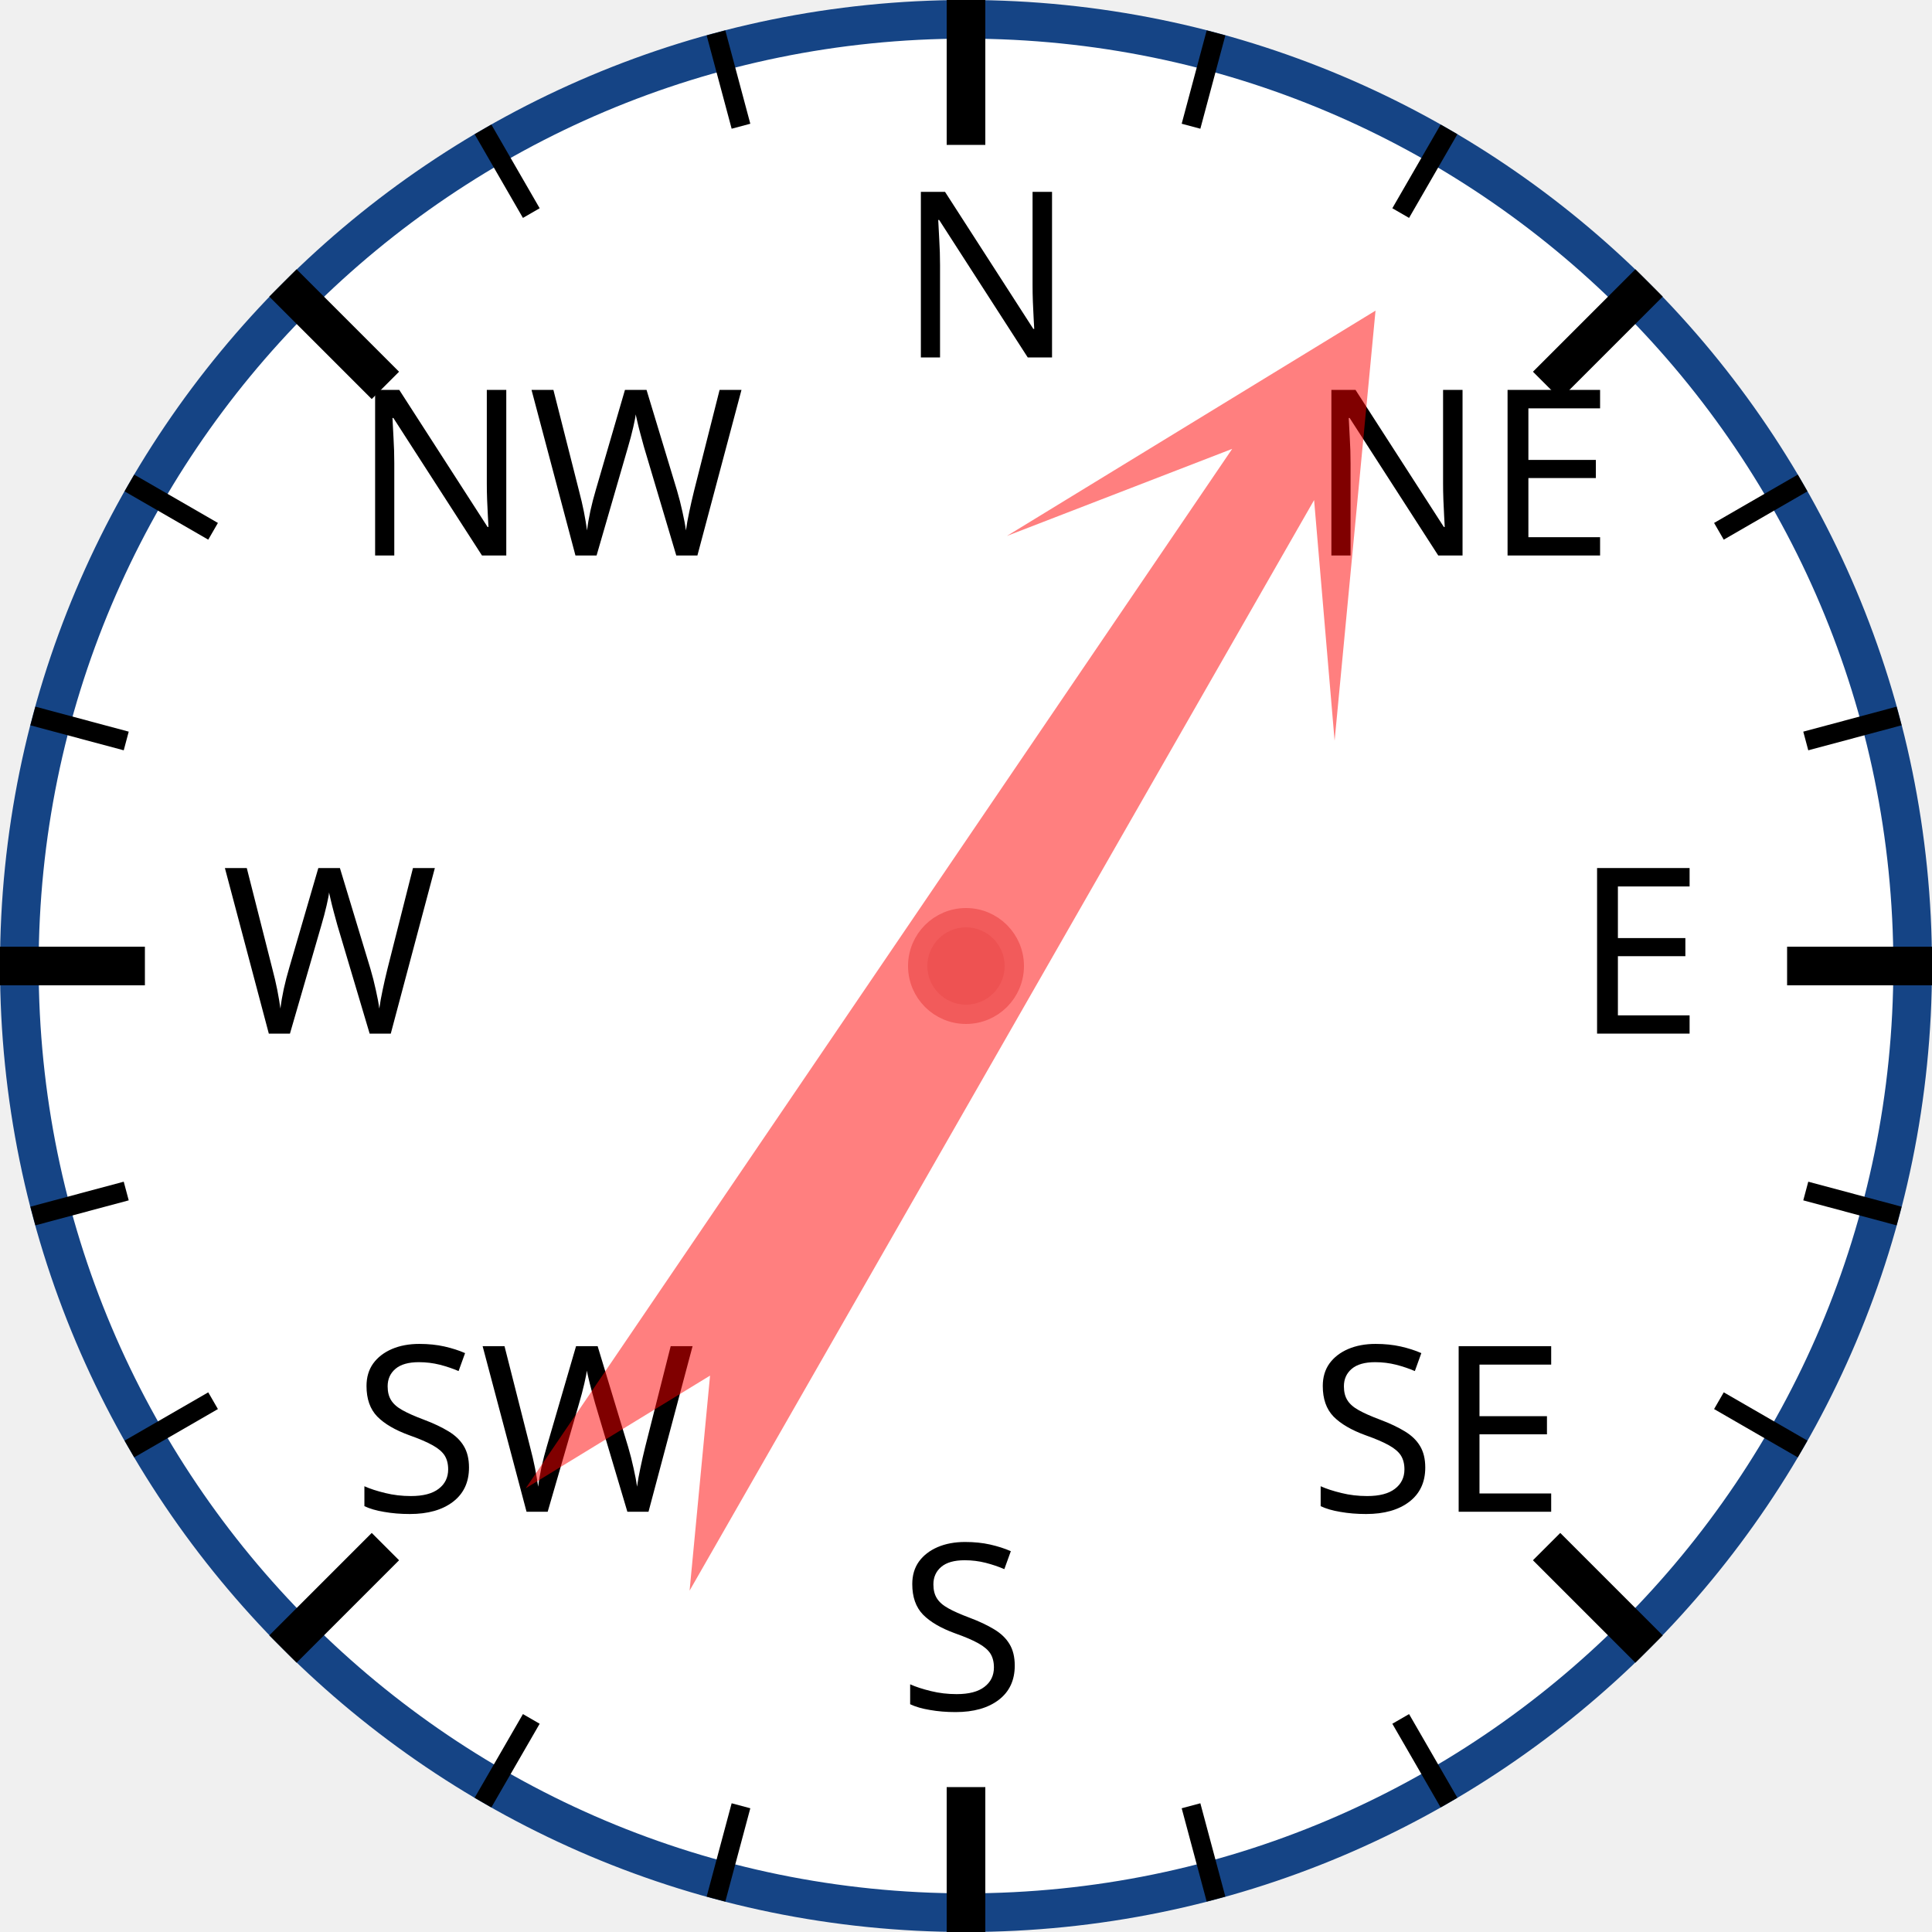
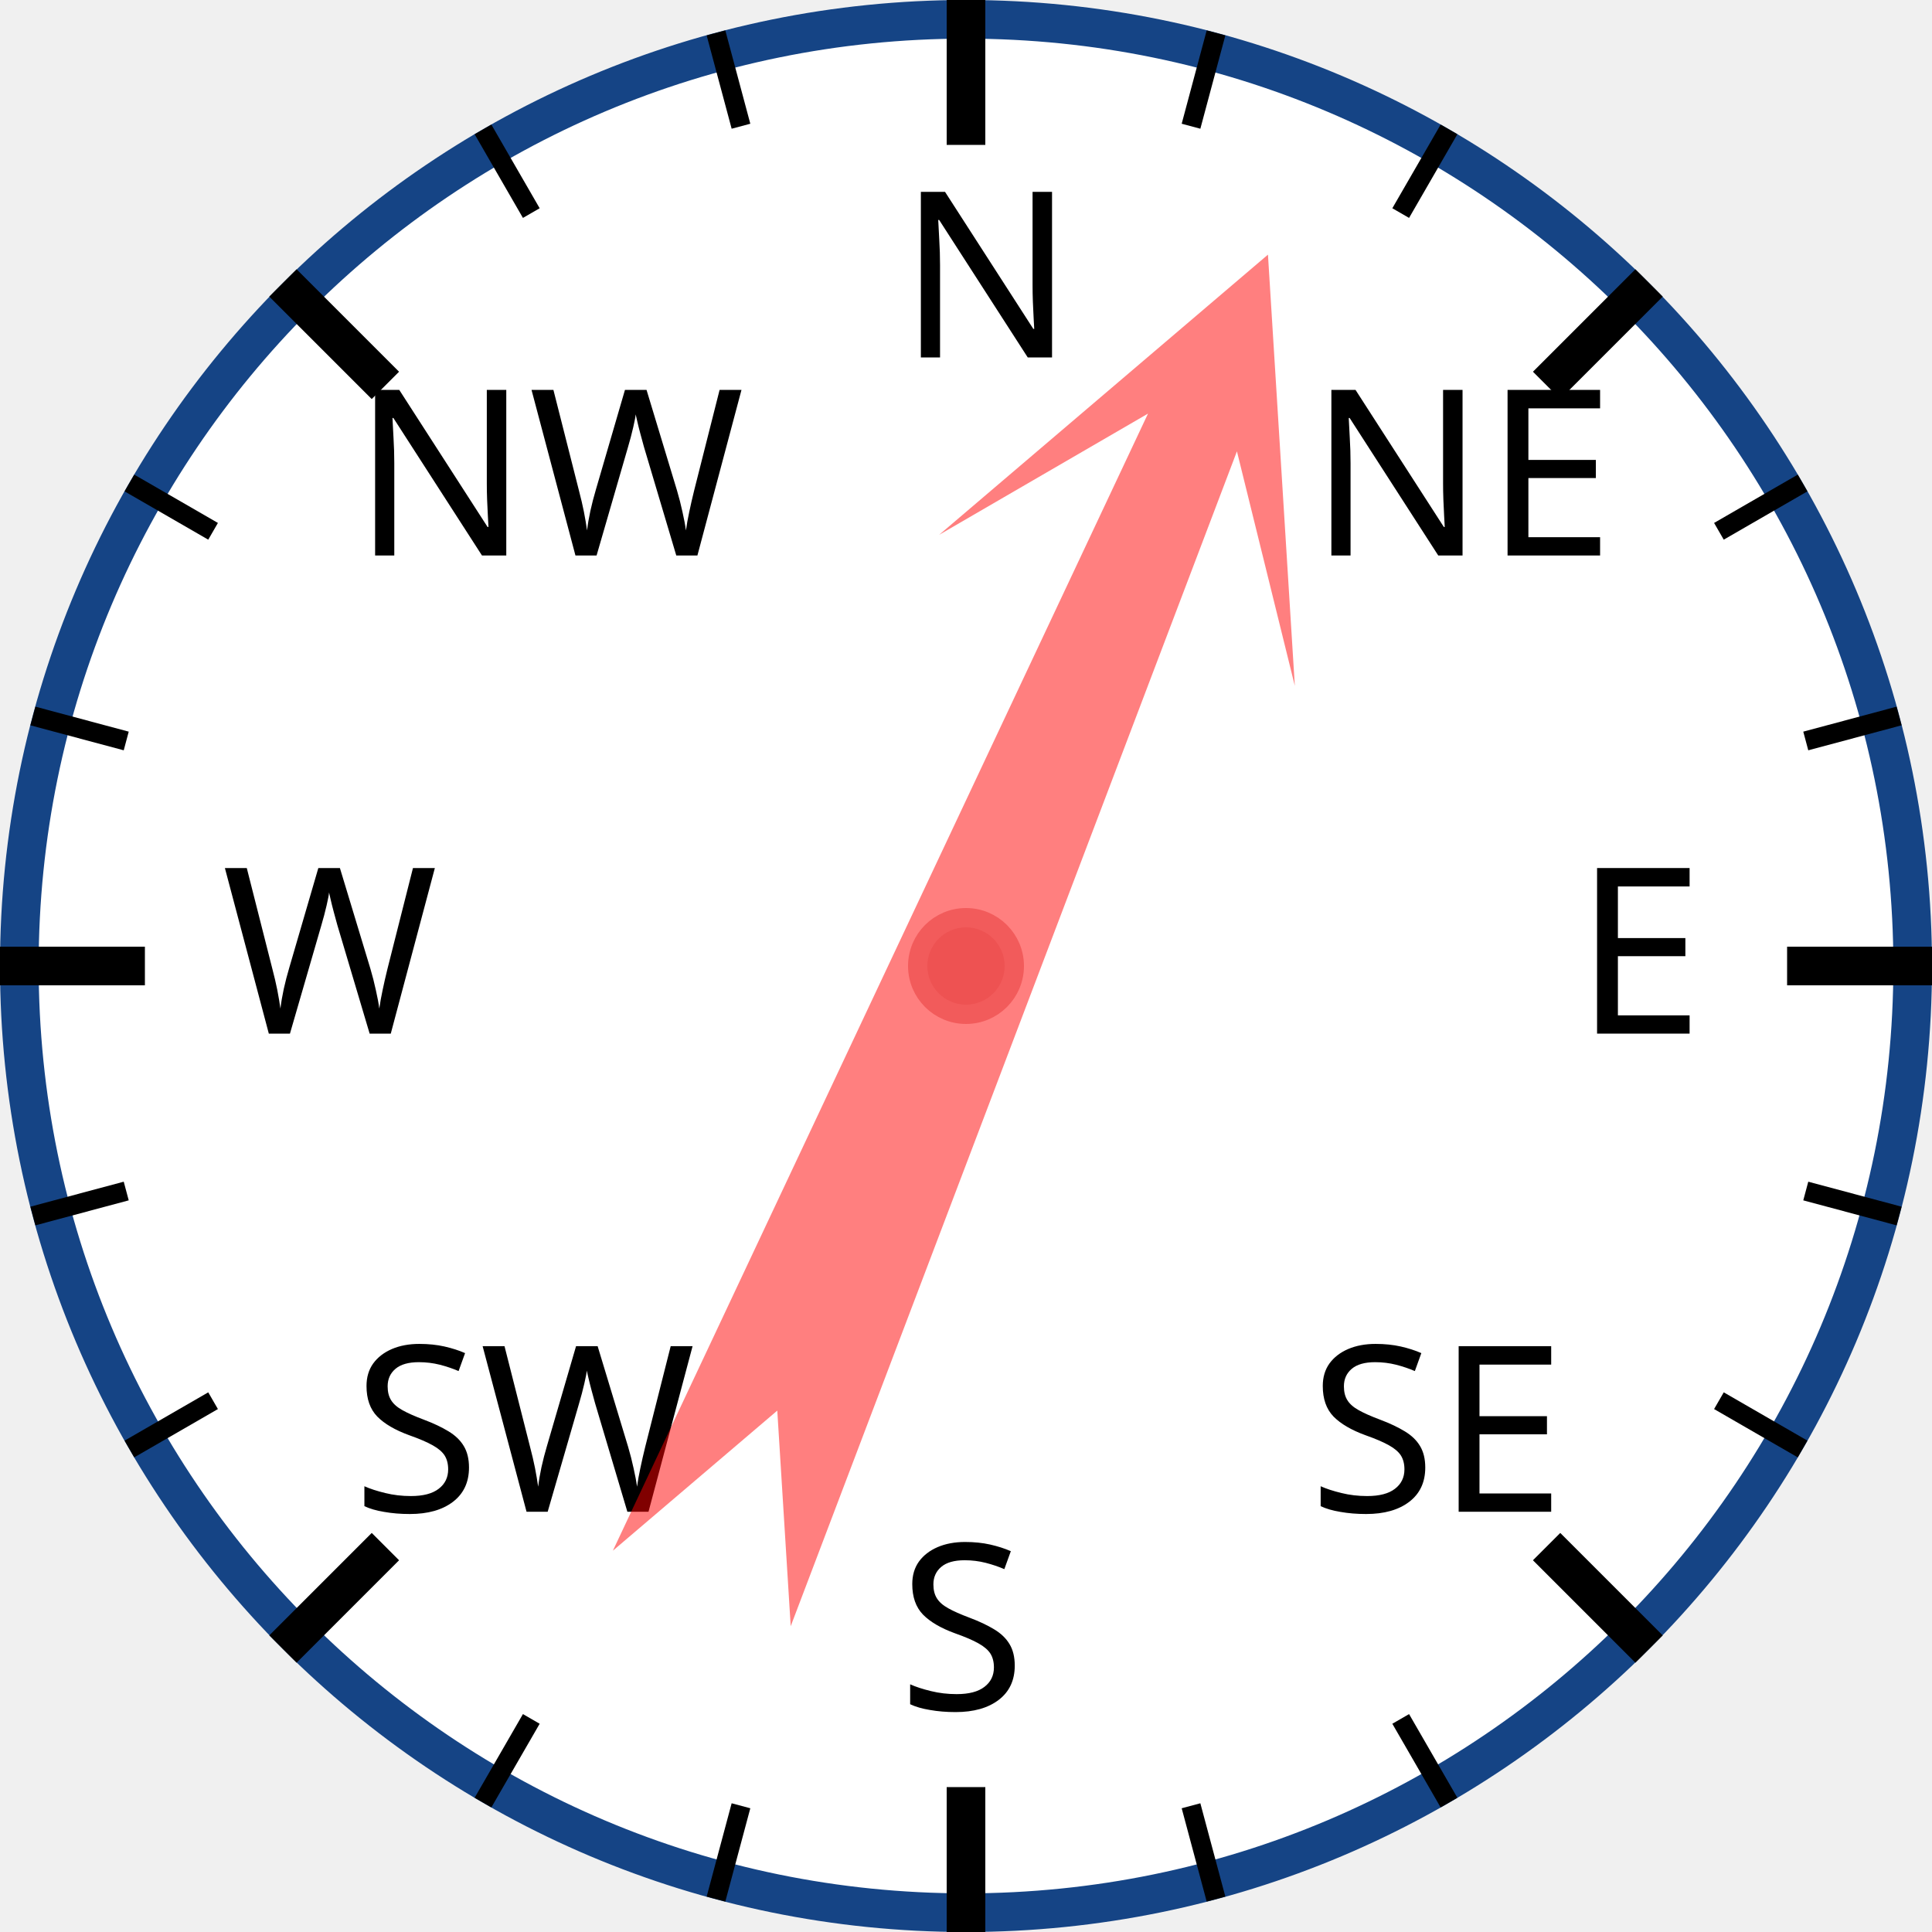
<svg xmlns="http://www.w3.org/2000/svg" width="120px" height="120px" viewBox="0 0 200 200">
  <circle cx="100" cy="100" r="98" style="fill: white; stroke: #154485; stroke-width: 4;" />
  <text x="93.0" y="37.0" style="font-family: sans-serif; font-size: 18pt;">N</text>
  <line x1="100.0" y1="0.0" x2="100.0" y2="15.0" style="stroke: black; stroke-width: 4;" />
  <line x1="74.118" y1="3.407" x2="76.706" y2="13.067" style="stroke: black; stroke-width: 2;" />
  <line x1="50" y1="13.397" x2="55" y2="22.058" style="stroke: black; stroke-width: 2;" />
  <text x="36.503" y="57.503" style="font-family: sans-serif; font-size: 18pt;">NW</text>
  <line x1="29.289" y1="29.289" x2="39.896" y2="39.896" style="stroke: black; stroke-width: 4;" />
  <line x1="13.397" y1="50" x2="22.058" y2="55" style="stroke: black; stroke-width: 2;" />
  <line x1="3.407" y1="74.118" x2="13.067" y2="76.706" style="stroke: black; stroke-width: 2;" />
  <text x="23.0" y="107.0" style="font-family: sans-serif; font-size: 18pt;">W</text>
  <line x1="0.0" y1="100.0" x2="15.0" y2="100.0" style="stroke: black; stroke-width: 4;" />
  <line x1="3.407" y1="125.882" x2="13.067" y2="123.294" style="stroke: black; stroke-width: 2;" />
  <line x1="13.397" y1="150" x2="22.058" y2="145" style="stroke: black; stroke-width: 2;" />
  <text x="36.503" y="156.497" style="font-family: sans-serif; font-size: 18pt;">SW</text>
  <line x1="29.289" y1="170.711" x2="39.896" y2="160.104" style="stroke: black; stroke-width: 4;" />
  <line x1="50" y1="186.603" x2="55" y2="177.942" style="stroke: black; stroke-width: 2;" />
  <line x1="74.118" y1="196.593" x2="76.706" y2="186.933" style="stroke: black; stroke-width: 2;" />
  <text x="93" y="177.0" style="font-family: sans-serif; font-size: 18pt;">S</text>
  <line x1="100" y1="200.0" x2="100" y2="185.0" style="stroke: black; stroke-width: 4;" />
  <line x1="125.882" y1="196.593" x2="123.294" y2="186.933" style="stroke: black; stroke-width: 2;" />
  <line x1="150.0" y1="186.603" x2="145.0" y2="177.942" style="stroke: black; stroke-width: 2;" />
  <text x="135.497" y="156.497" style="font-family: sans-serif; font-size: 18pt;">SE</text>
  <line x1="170.711" y1="170.711" x2="160.104" y2="160.104" style="stroke: black; stroke-width: 4;" />
  <line x1="186.603" y1="150" x2="177.942" y2="145" style="stroke: black; stroke-width: 2;" />
  <line x1="196.593" y1="125.882" x2="186.933" y2="123.294" style="stroke: black; stroke-width: 2;" />
  <text x="163.0" y="107" style="font-family: sans-serif; font-size: 18pt;">E</text>
  <line x1="200.0" y1="100" x2="185.0" y2="100" style="stroke: black; stroke-width: 4;" />
  <line x1="196.593" y1="74.118" x2="186.933" y2="76.706" style="stroke: black; stroke-width: 2;" />
  <line x1="186.603" y1="50" x2="177.942" y2="55" style="stroke: black; stroke-width: 2;" />
  <text x="135.497" y="57.503" style="font-family: sans-serif; font-size: 18pt;">NE</text>
  <line x1="170.711" y1="29.289" x2="160.104" y2="39.896" style="stroke: black; stroke-width: 4;" />
  <line x1="150" y1="13.397" x2="145" y2="22.058" style="stroke: black; stroke-width: 2;" />
  <line x1="125.882" y1="3.407" x2="123.294" y2="13.067" style="stroke: black; stroke-width: 2;" />
-   <polygon points="100 20 120 60 105 40 110 170 100 150 90 170 95 40 80 60" style="fill: red; fill-opacity: 0.5;" transform="rotate(32,100,100)" />
+   <polygon points="100 20 120 60 105 40 110 170 100 150 90 170 95 40 80 60" style="fill: red; fill-opacity: 0.5;" transform="rotate(23,100,100)" />
  <circle cx="100" cy="100" r="5" style="fill: #EE5252; stroke: #F25B5B; stroke-width: 2;" />
</svg>
